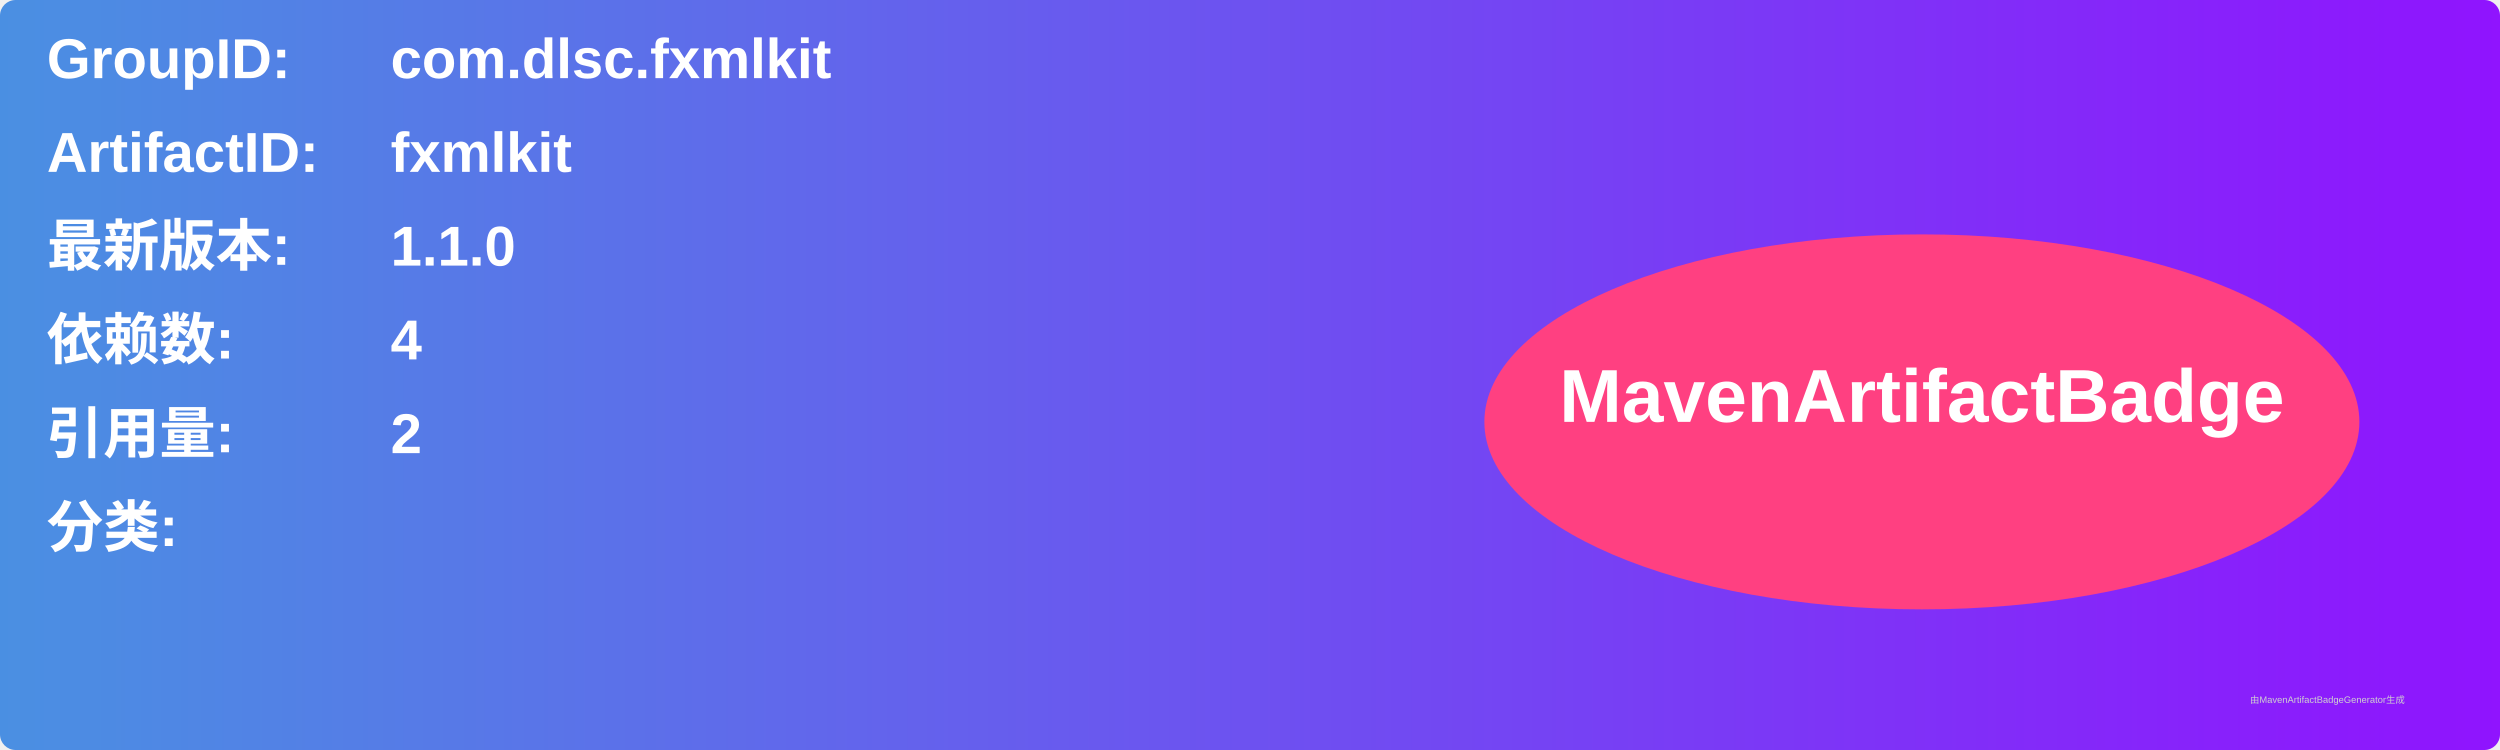
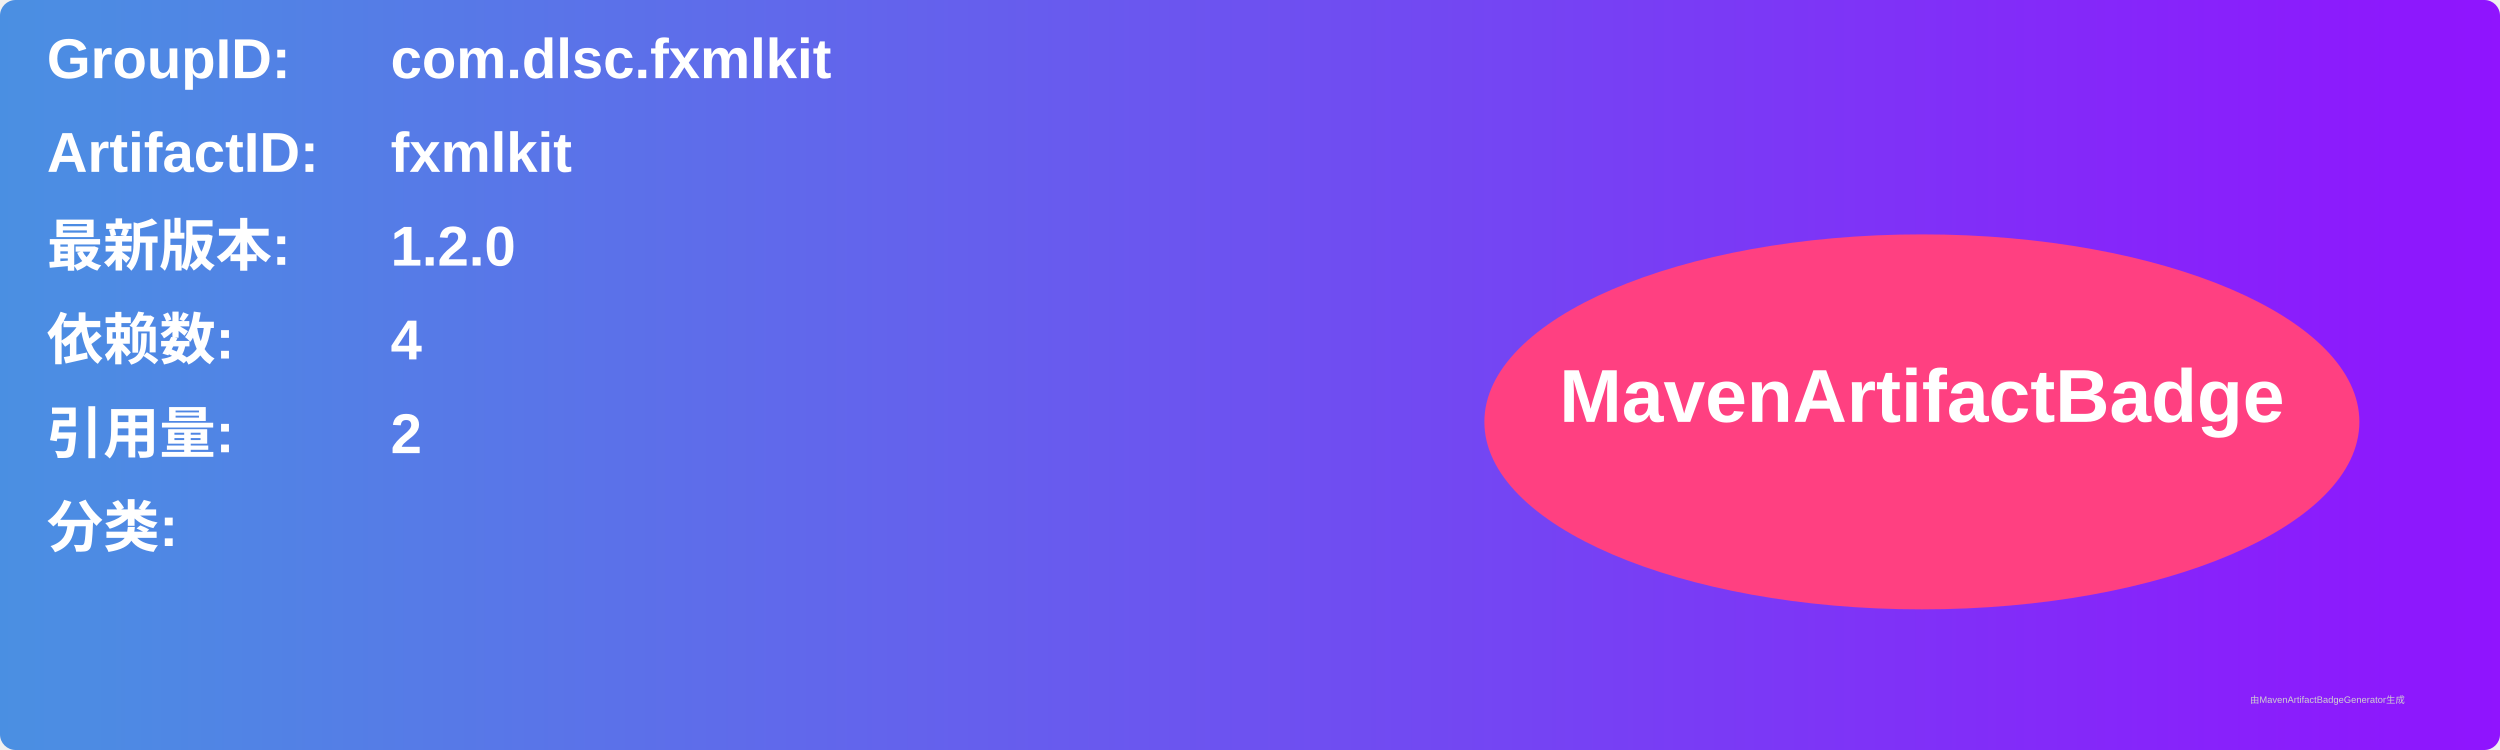
<svg xmlns="http://www.w3.org/2000/svg" width="800" height="240" viewBox="0 0 800 240">
  <linearGradient id="grad" x1="0%" y1="0%" x2="100%" y2="0%">
    <stop offset="0%" stop-color="#4a90e2" />
    <stop offset="100%" stop-color="#9013fe" />
  </linearGradient>
  <rect width="100%" height="100%" rx="5" ry="5" fill="url(#grad)" />
  <g transform="translate(15, 15)">
    <text x="0" y="10" font-family="Arial" font-size="18" fill="white" font-weight="bold" width="260">GroupID:</text>
    <text x="110" y="10" font-family="Arial" font-size="18" fill="white" font-weight="bold" width="460">com.dlsc.fxmlkit</text>
    <text x="0" y="40" font-family="Arial" font-size="18" fill="white" font-weight="bold" width="260">ArtifactID:</text>
    <text x="110" y="40" font-family="Arial" font-size="18" fill="white" font-weight="bold" width="460">fxmlkit</text>
    <text x="0" y="70" font-family="Arial" font-size="18" fill="white" font-weight="bold">最新版本:</text>
    <text x="110" y="70" font-family="Arial" font-size="18" fill="white" font-weight="bold">
-       <tspan font-weight="bold">1.1.0</tspan>
+       <tspan font-weight="bold">1.2.0</tspan>
    </text>
    <text x="0" y="100" font-family="Arial" font-size="18" fill="white" font-weight="bold">依赖数: </text>
    <text x="110" y="100" font-family="Arial" font-size="18" fill="white">
      <tspan font-weight="bold">4</tspan>
    </text>
    <text x="0" y="130" font-family="Arial" font-size="18" fill="white" font-weight="bold">引用量: </text>
    <text x="110" y="130" font-family="Arial" font-size="18" fill="white">
      <tspan font-weight="bold">2</tspan>
    </text>
    <text x="0" y="160" font-family="Arial" font-size="18" fill="white" font-weight="bold">分类:</text>
    <text x="10" y="190" font-family="Arial" font-size="10" fill="white">
      <tspan font-weight="bold" />
    </text>
    <ellipse cx="600" cy="120" rx="140" ry="60" fill="#ff4081" />
    <text x="600" y="120" text-anchor="middle" font-family="Arial" font-size="24" fill="white" font-weight="bold">MavenArtifactBadge</text>
  </g>
  <text x="720" y="225" font-family="Arial" font-size="3" fill="#d0d0d0">由MavenArtifactBadgeGenerator生成</text>
</svg>
